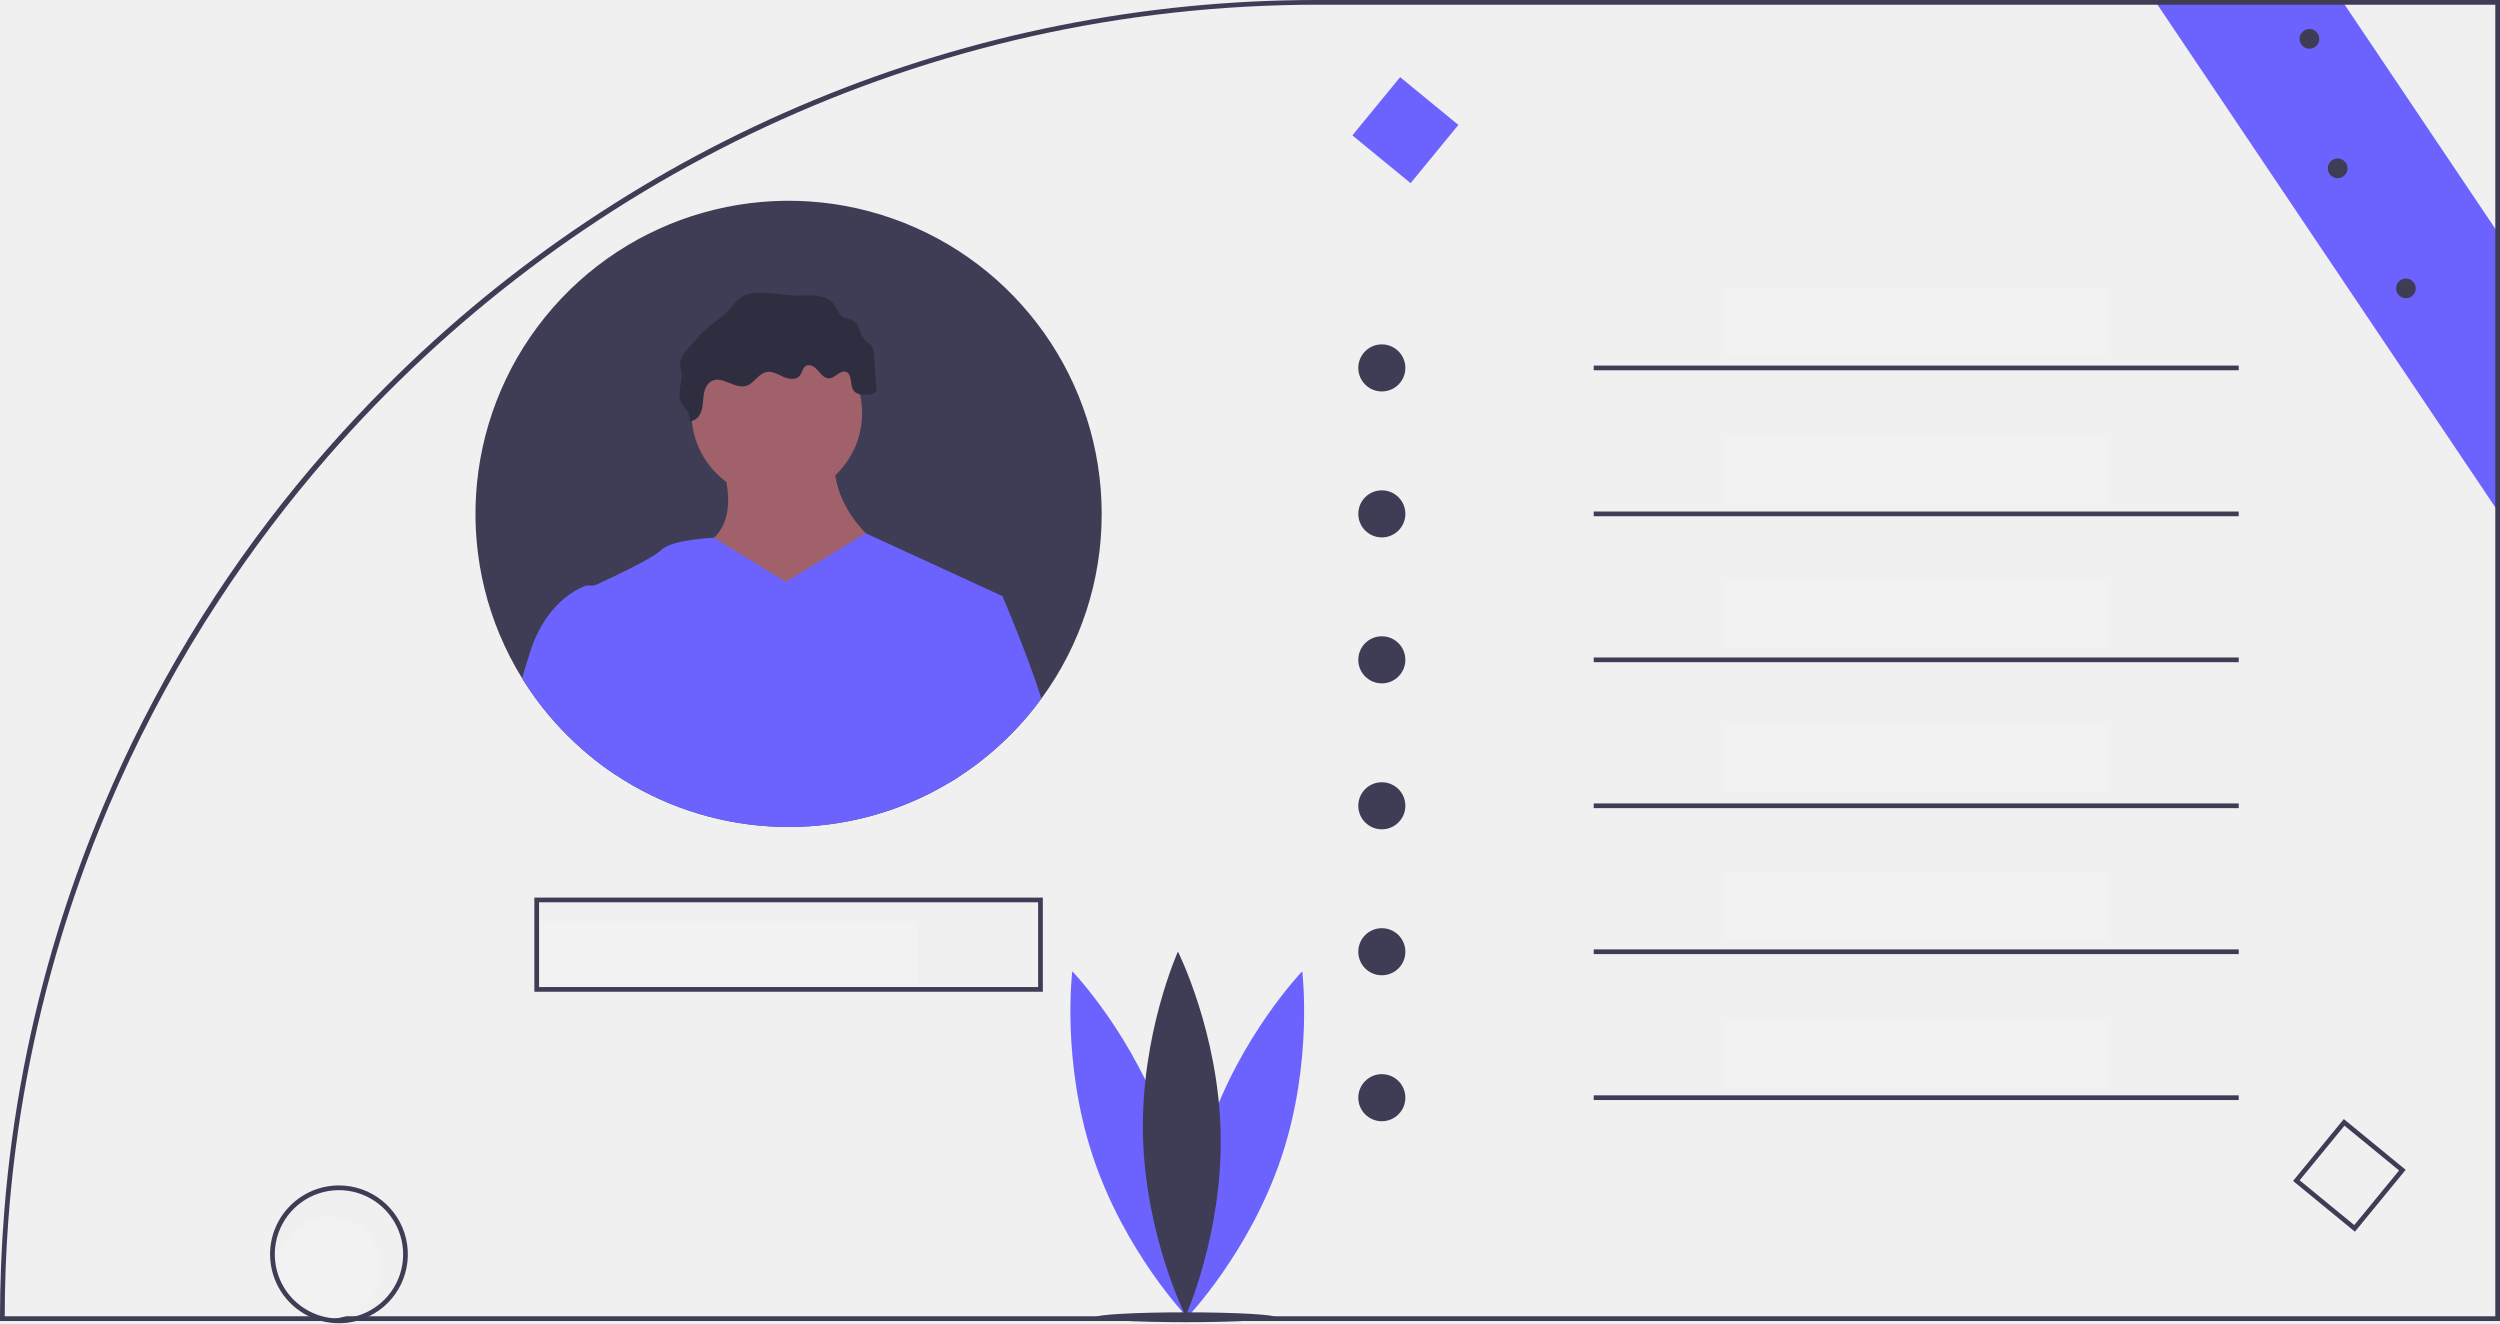
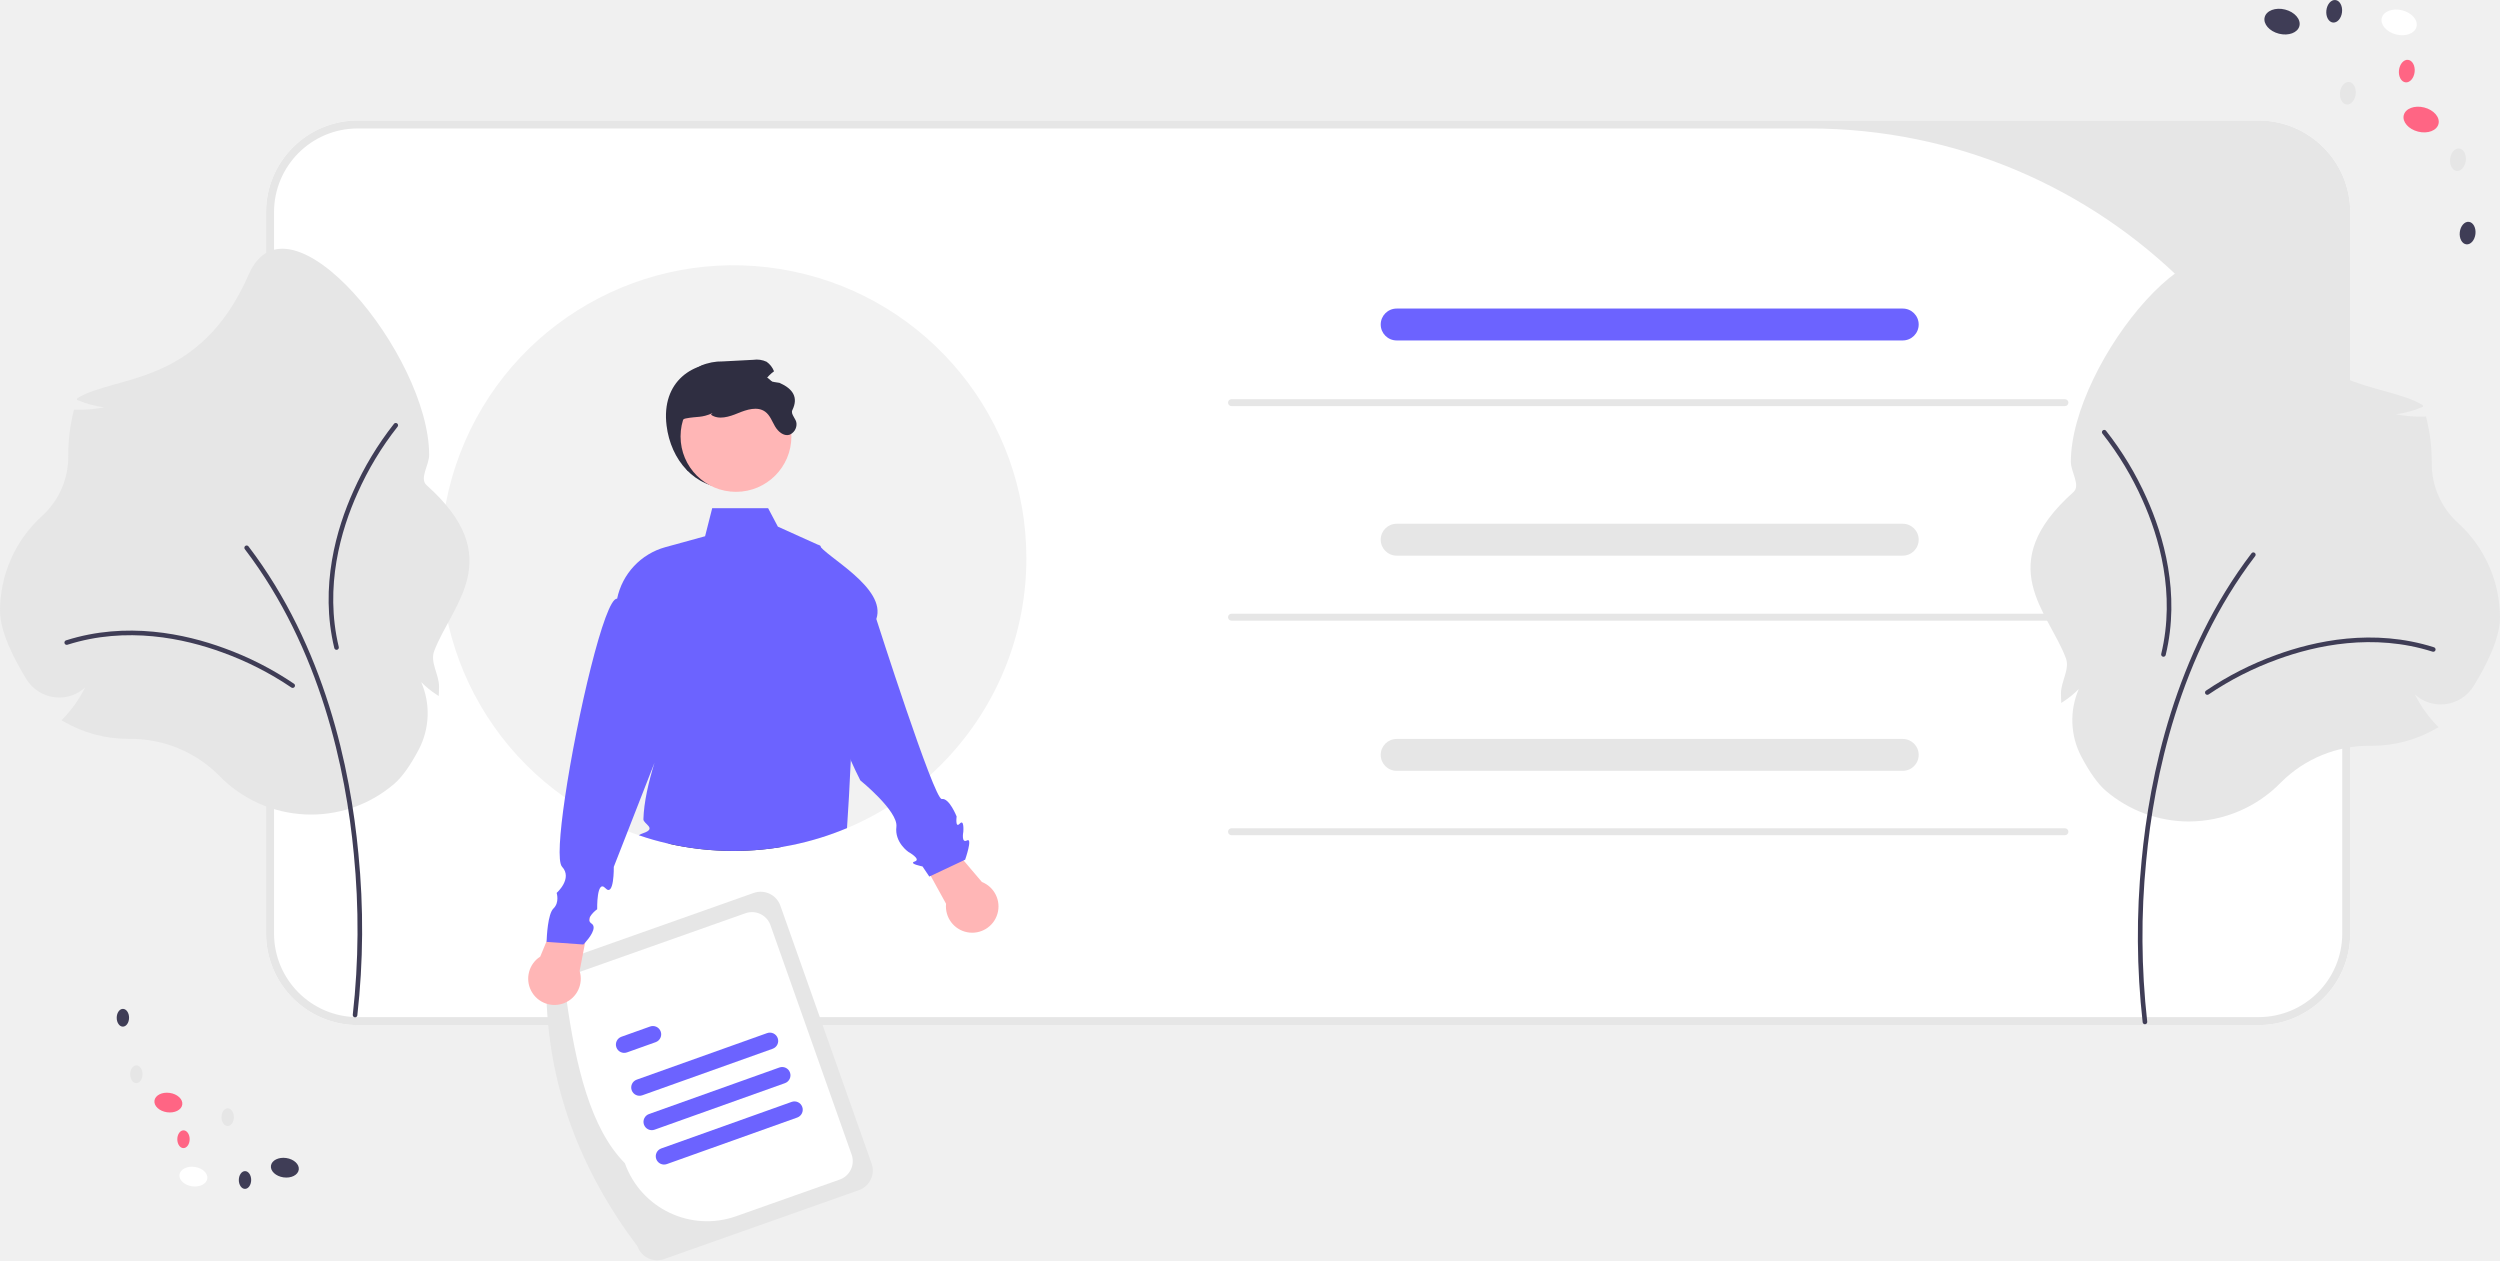
- <svg xmlns="http://www.w3.org/2000/svg" id="e7d24159-a105-4c62-98a5-787fb4a09ca9" data-name="Layer 1" width="1061.98" height="562.1" viewBox="0 0 1061.98 562.1">
-   <polygon points="1061.98 100.16 1061.98 218.47 1059.98 215.49 916.49 2 915.14 0 994.66 0 996 2 1059.98 97.18 1061.98 100.16" fill="#6c63ff" />
-   <path d="M629.15,168.95A558.423,558.423,0,0,0,233.07,333.01q-13.365,13.365-25.7,27.47a556.125,556.125,0,0,0-46.51,61.05q-6.09,9.255-11.8,18.75a560.141,560.141,0,0,0-36.03,70.78q-1.695,3.99-3.31,8.01-8.985,22.155-15.99,44.89a554.274,554.274,0,0,0-22.9,119.48q-1.815,22.665-1.82,45.65v1H1130.99V168.95Zm499.84,559.14H71.01q.03-20.4,1.52-40.43A554.155,554.155,0,0,1,94.99,567.08q6.99-23.01,15.88-45.15a555.155,555.155,0,0,1,39.25-79.02q5.685-9.525,11.79-18.8A558.676,558.676,0,0,1,208.33,362.83c102.4-117.5,253.09-191.88,420.82-191.88h499.84Z" transform="translate(-69.01001 -168.95)" fill="#3f3d56" />
-   <path d="M564.603,649.813c13.487,40.59,8.75,78.701,8.75,78.701s-26.603-27.698-40.09-68.288-8.75-78.701-8.75-78.701S551.116,609.223,564.603,649.813Z" transform="translate(-69.01001 -168.95)" fill="#6c63ff" />
-   <path d="M582.103,649.813c-13.487,40.59-8.75,78.701-8.75,78.701s26.603-27.698,40.09-68.288,8.75-78.701,8.75-78.701S595.59,609.223,582.103,649.813Z" transform="translate(-69.01001 -168.95)" fill="#6c63ff" />
-   <path d="M587.535,650.252c.904,42.762-14.872,77.777-14.872,77.777S555.422,693.713,554.518,650.95s14.872-77.777,14.872-77.777S586.631,607.49,587.535,650.252Z" transform="translate(-69.01001 -168.95)" fill="#3f3d56" />
-   <ellipse cx="503.645" cy="559.562" rx="38.141" ry="2.093" fill="#3f3d56" />
-   <circle cx="140.01" cy="538.572" r="21.641" fill="#f2f2f2" />
-   <path d="M212.99,672.51a29.3,29.3,0,0,0-29.26,29.27c0,.16,0,.32.01.48a29.329,29.329,0,0,0,16.44,25.83,28.33,28.33,0,0,0,5.37,2,29.348,29.348,0,0,0,14.89,0,28.33,28.33,0,0,0,5.37-2,29.268,29.268,0,0,0-12.82-55.58Zm7.16,55.58a26.841,26.841,0,0,1-7.16.96c-.48,0-.96-.01-1.43-.04h-.01a26.283,26.283,0,0,1-5.71-.92,27.359,27.359,0,0,1-17.85-15.45V712.63a27.26,27.26,0,1,1,32.16,15.46Z" transform="translate(-69.01001 -168.95)" fill="#3f3d56" />
-   <rect x="227.99" y="391.524" width="162" height="28.766" fill="#f2f2f2" />
-   <rect x="732.99" y="122.524" width="162" height="28.766" fill="#f2f2f2" />
-   <rect x="732.99" y="185.524" width="162" height="28.766" fill="#f2f2f2" />
-   <rect x="732.99" y="246.524" width="162" height="28.766" fill="#f2f2f2" />
-   <rect x="732.99" y="307.524" width="162" height="28.766" fill="#f2f2f2" />
-   <rect x="732.99" y="370.524" width="162" height="28.766" fill="#f2f2f2" />
-   <rect x="732.99" y="433.524" width="162" height="28.766" fill="#f2f2f2" />
-   <path d="M296,550.24v40H512v-40Zm214,38H298v-36H510Z" transform="translate(-69.01001 -168.95)" fill="#3f3d56" />
-   <circle cx="586.99" cy="156.29" r="10" fill="#3f3d56" />
-   <circle cx="586.99" cy="218.29" r="10" fill="#3f3d56" />
-   <circle cx="586.99" cy="280.29" r="10" fill="#3f3d56" />
-   <circle cx="586.99" cy="342.29" r="10" fill="#3f3d56" />
-   <circle cx="586.99" cy="404.29" r="10" fill="#3f3d56" />
-   <circle cx="586.99" cy="466.29" r="10" fill="#3f3d56" />
-   <rect x="676.99" y="155.29" width="274" height="2" fill="#3f3d56" />
-   <rect x="676.99" y="217.29" width="274" height="2" fill="#3f3d56" />
-   <rect x="676.99" y="279.29" width="274" height="2" fill="#3f3d56" />
-   <rect x="676.99" y="341.29" width="274" height="2" fill="#3f3d56" />
-   <rect x="676.99" y="403.29" width="274" height="2" fill="#3f3d56" />
-   <rect x="676.99" y="465.29" width="274" height="2" fill="#3f3d56" />
-   <path d="M1069.36,692.166l-26.286-21.565,21.565-26.286,26.286,21.565ZM1045.889,670.323l23.194,19.028,19.028-23.194L1064.917,647.129Z" transform="translate(-69.01001 -168.95)" fill="#3f3d56" />
-   <rect x="650" y="208.24" width="32" height="32" transform="translate(224.318 -540.4911) rotate(39.36505)" fill="#6c63ff" />
-   <path d="M537,387.24a132.326,132.326,0,0,1-25.6,78.44c-1.9,2.6-3.89,5.14-5.98,7.59A133.415,133.415,0,0,1,485.72,492.17c-.72.56-1.45,1.12-2.19,1.67q-4.05,3.03-8.33,5.75c-.87.55-1.74,1.09-2.62,1.61q-2.985,1.815-6.08,3.46c-1.01.54-2.03,1.07-3.05,1.58a133.091,133.091,0,0,1-133.15-8.29c-1.04-.68-2.06-1.38-3.07-2.1-1.9-1.34-3.77-2.74-5.59-4.18-1.68-1.32-3.32-2.69-4.93-4.09a133.168,133.168,0,0,1-22.35-25.04q-1.86-2.715-3.6-5.52A133.006,133.006,0,1,1,537,387.24Z" transform="translate(-69.01001 -168.95)" fill="#3f3d56" />
-   <circle cx="329.981" cy="175.494" r="36.234" fill="#a0616a" />
-   <path d="M374.08,361.806s12.078,27.176-4.529,37.744,27.176,54.351,27.176,54.351l48.312-51.332s-25.666-16.607-21.137-43.783Z" transform="translate(-69.01001 -168.95)" fill="#a0616a" />
-   <path d="M485.72,492.17c-.72.56-1.45,1.12-2.19,1.67q-4.05,3.03-8.33,5.75c-.87.55-1.74,1.09-2.62,1.61l-.37-2.01,3.48-1.81Z" transform="translate(-69.01001 -168.95)" fill="#a0616a" />
-   <path d="M472.58,501.2c.88-.52,1.75-1.06,2.62-1.61l.03-.4.46-1.81,19.17-75.18-58.11-26.74-33.98,20.7-30.44-18.77s-17.88.65-22.41,5.18c-3.55,3.55-20.96,11.72-28.36,15.1-2.06.94-3.34,1.51-3.34,1.51s1.14,34.26,3.42,72.49c1.82,1.44,3.69,2.84,5.59,4.18,1.01.72,2.03,1.42,3.07,2.1a133.091,133.091,0,0,0,133.15,8.29Z" transform="translate(-69.01001 -168.95)" fill="#6c63ff" />
-   <path d="M330.3,417.67v80.28c-1.04-.68-2.06-1.38-3.07-2.1-1.9-1.34-3.77-2.74-5.59-4.18-1.68-1.32-3.32-2.69-4.93-4.09a133.168,133.168,0,0,1-22.35-25.04q-1.86-2.715-3.6-5.52,1.47-4.83,3.3-10.67C301.61,422.2,318.22,417.67,318.22,417.67Z" transform="translate(-69.01001 -168.95)" fill="#6c63ff" />
-   <path d="M472.58,501.2c.88-.52,1.75-1.06,2.62-1.61q4.275-2.715,8.33-5.75c.74-.55,1.47-1.11,2.19-1.67a133.419,133.419,0,0,0,19.7-18.9c2.09-2.45,4.08-4.99,5.98-7.59-6.15-19.22-16.54-43.48-16.54-43.48l-21.14-1.51s-8.58,68.68-10.27,85.55Z" transform="translate(-69.01001 -168.95)" fill="#6c63ff" />
-   <path d="M376.775,302.504a68.591,68.591,0,0,1-5.668,4.337,53.882,53.882,0,0,0-6.833,6.787l-2.336,2.616c-1.988,2.226-4.098,4.767-4.014,7.75.031,1.107.371,2.181.505,3.281.529,4.361-2.137,9.155.057,12.961.634,1.1,1.616,1.961,2.315,3.021a7.062,7.062,0,0,1,1.116,4.599c2.358.097,4.292-2.016,5.032-4.258s.64-4.662 1-6.995,1.372-4.802,3.491-5.84c4.522-2.216,9.714,3.545,14.541,2.109,3.37-1.002,5.147-5.18,8.593-5.88,2.466-.501,4.84.964,7.132,2.002s5.382,1.519,7.003-.406c1.073-1.274,1.188-3.317,2.611-4.183,1.706-1.038,3.842.407,5.133,1.93s2.718,3.385,4.714,3.33c2.648-.074,4.676-3.6,7.189-2.763,2.837.944,1.532,5.484,3.253,7.928,1.455,2.067,4.503,1.945,7.007,1.604a2.51,2.51,0,0,0,2.613-3.351l-1.046-13.872a6.698,6.698,0,0,0-.614-2.769c-.728-1.319-2.237-1.988-3.262-3.092-2.156-2.322-2.053-6.392-4.734-8.081-1.392-.877-3.214-.85-4.596-1.743-1.773-1.144-2.344-3.436-3.586-5.141-1.776-2.439-4.88-3.569-7.88-3.88s-6.029.064-9.045-.034c-6.13-.2-12.26-1.925-18.42-.915C382.672,294.436,380.415,298.996,376.775,302.504Z" transform="translate(-69.01001 -168.95)" fill="#2f2e41" />
-   <circle cx="1022.017" cy="122.51" r="4.186" fill="#3f3d56" />
-   <circle cx="993.017" cy="71.51" r="4.186" fill="#3f3d56" />
-   <circle cx="981.017" cy="16.51" r="4.186" fill="#3f3d56" />
+ <svg xmlns="http://www.w3.org/2000/svg" id="e2b18447-3acd-448d-9add-71dbce2442fc" data-name="Layer 1" width="722.452" height="364.196" viewBox="0 0 722.452 364.196">
+   <path d="M891.457,564.133H342.148a26.516,26.516,0,0,1-26.487-26.487V329.208a26.517,26.517,0,0,1,26.487-26.487h549.309a26.517,26.517,0,0,1,26.487,26.487V537.646A26.516,26.516,0,0,1,891.457,564.133Z" transform="translate(-238.774 -267.9018)" fill="#fff" />
+   <path d="M891.457,564.133H342.148a26.516,26.516,0,0,1-26.487-26.487V329.208a26.517,26.517,0,0,1,26.487-26.487h549.309a26.517,26.517,0,0,1,26.487,26.487V537.646A26.516,26.516,0,0,1,891.457,564.133ZM342.148,305.025a24.183,24.183,0,0,0-24.183,24.183V537.646a24.183,24.183,0,0,0,24.183,24.183h549.309a24.183,24.183,0,0,0,24.183-24.183V459.054A154.029,154.029,0,0,0,761.612,305.025Z" transform="translate(-238.774 -267.9018)" fill="#e6e6e6" />
+   <ellipse cx="294.666" cy="607.921" rx="2.825" ry="4.061" transform="translate(-588.1214 544.0862) rotate(-81.72174)" fill="#fff" />
+   <ellipse cx="321.092" cy="605.343" rx="2.825" ry="4.061" transform="translate(-562.9488 568.0293) rotate(-81.72174)" fill="#3f3d56" />
+   <ellipse cx="287.43" cy="586.528" rx="2.825" ry="4.061" transform="translate(-573.1449 518.6121) rotate(-81.72174)" fill="#ff6584" />
+   <ellipse cx="278.18" cy="578.336" rx="2.567" ry="1.785" transform="translate(-541.0162 584.2334) rotate(-89.56675)" fill="#e6e6e6" />
+   <ellipse cx="274.286" cy="562.013" rx="2.567" ry="1.785" transform="translate(-528.5589 564.1406) rotate(-89.56675)" fill="#3f3d56" />
+   <ellipse cx="304.567" cy="590.74" rx="2.567" ry="1.785" transform="translate(-527.2322 622.9296) rotate(-89.56675)" fill="#e6e6e6" />
+   <ellipse cx="291.797" cy="597.115" rx="2.567" ry="1.785" transform="translate(-546.2814 616.4876) rotate(-89.56675)" fill="#ff6584" />
+   <ellipse cx="309.574" cy="608.9" rx="2.567" ry="1.785" transform="translate(-540.4235 645.9587) rotate(-89.56675)" fill="#3f3d56" />
+   <ellipse cx="932.083" cy="274.371" rx="3.601" ry="5.177" transform="translate(198.3725 842.589) rotate(-75.77932)" fill="#fff" />
+   <ellipse cx="898.239" cy="274.153" rx="3.601" ry="5.177" transform="translate(173.0543 809.6178) rotate(-75.77932)" fill="#3f3d56" />
+   <ellipse cx="938.434" cy="302.45" rx="3.601" ry="5.177" transform="translate(175.9452 869.9261) rotate(-75.77932)" fill="#ff6584" />
+   <ellipse cx="949.079" cy="314.056" rx="3.272" ry="2.276" transform="translate(292.7992 954.4889) rotate(-83.62433)" fill="#e6e6e6" />
+   <ellipse cx="951.862" cy="335.264" rx="3.272" ry="2.276" transform="matrix(0.11105, -0.99382, 0.99382, 0.11105, 274.1965, 976.1073)" fill="#3f3d56" />
+   <ellipse cx="917.262" cy="294.848" rx="3.272" ry="2.276" transform="translate(283.6044 905.7932) rotate(-83.62433)" fill="#e6e6e6" />
+   <ellipse cx="934.294" cy="288.45" rx="3.272" ry="2.276" transform="translate(305.1036 917.0317) rotate(-83.62433)" fill="#ff6584" />
+   <ellipse cx="913.311" cy="271.163" rx="3.272" ry="2.276" transform="translate(303.6309 880.8123) rotate(-83.62433)" fill="#3f3d56" />
+   <path d="M535.375,429.186a84.291,84.291,0,0,1-21.627,56.497v.012a86.56,86.56,0,0,1-6.242,6.265,83.405,83.405,0,0,1-7.025,5.7q-2.557,1.865-5.251,3.524-3.196,1.986-6.576,3.674-2.505,1.261-5.113,2.349a84.486,84.486,0,0,1-32.786,6.599,84.498,84.498,0,0,1-18.898-2.119,81.105,81.105,0,0,1-8.476-2.418c-1.071-.357-2.142-.748-3.201-1.163a83.499,83.499,0,0,1-18.138-9.731,84.618,84.618,0,1,1,133.331-69.188Z" transform="translate(-238.774 -267.9018)" fill="#f2f2f2" />
+   <path d="M788.633,366.284h-146.252a4.606,4.606,0,0,1,0-9.213h146.252a4.606,4.606,0,0,1,0,9.213Z" transform="translate(-238.774 -267.9018)" fill="#6c63ff" />
+   <path d="M788.633,428.47h-146.252a4.606,4.606,0,0,1,0-9.213h146.252a4.606,4.606,0,0,1,0,9.213Z" transform="translate(-238.774 -267.9018)" fill="#e6e6e6" />
+   <path d="M788.633,490.656h-146.252a4.606,4.606,0,0,1,0-9.213h146.252a4.606,4.606,0,0,1,0,9.213Z" transform="translate(-238.774 -267.9018)" fill="#e6e6e6" />
+   <path d="M422.995,628.076c-16.511-21.961-26.054-46.519-26.366-74.518a6.041,6.041,0,0,1,3.676-7.702l56.277-19.912a6.041,6.041,0,0,1,7.702,3.676l26.366,74.518a6.041,6.041,0,0,1-3.676,7.702L430.696,631.752A6.041,6.041,0,0,1,422.995,628.076Z" transform="translate(-238.774 -267.9018)" fill="#e6e6e6" />
+   <path d="M419.348,604.041c-9.93-10.04-14.181-27.948-16.951-47.907a5.658,5.658,0,0,1,3.443-7.213l48.366-17.113a5.658,5.658,0,0,1,7.213,3.443l23.463,66.311a5.658,5.658,0,0,1-3.443,7.213L451.476,619.376A25.202,25.202,0,0,1,419.348,604.041Z" transform="translate(-238.774 -267.9018)" fill="#fff" />
+   <path d="M462.066,570.973,424.39,584.421a2.4,2.4,0,1,1-1.614-4.521L460.452,566.452a2.4,2.4,0,1,1,1.614,4.521Z" transform="translate(-238.774 -267.9018)" fill="#6c63ff" />
+   <path d="M428.254,569.066l-8.289,2.959a2.4,2.4,0,1,1-1.614-4.521l8.289-2.959a2.4,2.4,0,1,1,1.614,4.521Z" transform="translate(-238.774 -267.9018)" fill="#6c63ff" />
+   <path d="M469.16,590.849l-37.676,13.448a2.4,2.4,0,0,1-1.614-4.521l37.676-13.448a2.4,2.4,0,0,1,1.614,4.521Z" transform="translate(-238.774 -267.9018)" fill="#6c63ff" />
+   <path d="M465.613,580.911l-37.676,13.448a2.4,2.4,0,0,1-1.614-4.521l37.676-13.448a2.4,2.4,0,1,1,1.614,4.521Z" transform="translate(-238.774 -267.9018)" fill="#6c63ff" />
+   <path d="M431.402,390.902c1.227,9.899,8.086,18.061,18.061,18.061a18.061,18.061,0,0,0,18.061-18.061c0-9.975-8.129-17.138-18.061-18.061C438.924,371.863,429.826,378.193,431.402,390.902Z" transform="translate(-238.774 -267.9018)" fill="#2f2e41" />
+   <path d="M465.185,512.572a85.234,85.234,0,0,1-33.327-.887C437.052,508.818,452.806,510.58,465.185,512.572Z" transform="translate(-238.774 -267.9018)" fill="#2f2e41" />
+   <path d="M394.891,544.34l8.675-20.966,6.835,3.797-4.128,21.327a7.596,7.596,0,1,1-11.383-4.159Z" transform="translate(-238.774 -267.9018)" fill="#ffb6b6" />
+   <path d="M484.636,487.606v.012c-.311,7.301-.737,14.245-1.094,19.589a84.486,84.486,0,0,1-32.786,6.599,84.498,84.498,0,0,1-18.898-2.119,81.105,81.105,0,0,1-8.476-2.418,5.229,5.229,0,0,1,1.244-.587c4.146-1.405.046-2.683.081-4.019.127-4.883,1.474-10.744,3.213-16.364L420.181,508.104l-4.031,10.295s.138,8.89-2.418,6.173c-2.568-2.718-2.384,6.08-2.384,6.08a8.011,8.011,0,0,0-2.027,2.096,1.778,1.778,0,0,0-.242,1.232v.012a1.539,1.539,0,0,0,.645.806c1.739,1.175-.76,4.284-1.866,5.516-.299.334-.495.53-.495.53l-10.629-.76v-.207c.046-1.255.334-7.865,1.981-9.443,1.808-1.739.921-4.491.921-4.491s4.721-4.18,1.555-7.577c-1.267-1.37-.702-9.489.852-19.992,3.397-23.17,11.539-57.948,15.063-57.453a19.547,19.547,0,0,1,13.946-14.902l11.481-3.155,2.05-8.096h16.168l2.81,5.32,11.781,5.32.15.069.369.161.138.438s-.012.012,0,.012l6.553,20.579C485.499,450.052,485.384,469.837,484.636,487.606Z" transform="translate(-238.774 -267.9018)" fill="#6c63ff" />
+   <path d="M512.168,529.073l-10.948-19.874,7.236-2.964,14.072,16.549a7.596,7.596,0,1,1-10.36,6.288Z" transform="translate(-238.774 -267.9018)" fill="#ffb6b6" />
+   <path d="M475.344,425.25c1.948,3.499,19.758,12.499,16.671,21.534,0,0,16.732,52.348,18.908,52.006s4.299,5.066,4.299,5.066-.462,3.529.896,2.063,1.032,2.378,1.032,2.378-.65,3.393,1.073,2.471-.542,5.571-.542,5.571L507.326,521.213l-1.968-2.929s-4.205-.801-2.226-1.435-1.861-2.769-1.861-2.769-4.016-2.73-3.457-7.25-10.423-13.408-10.423-13.408c-7.55-14.906-11.68-30.21-11.666-45.997Z" transform="translate(-238.774 -267.9018)" fill="#6c63ff" />
+   <circle cx="212.685" cy="126.118" r="16.015" fill="#ffb6b6" />
+   <path d="M434.875,395.765c.507,3.48,3.473,8.336,2.779,8.336s-5.633-14.347-.695-15.282c3.582-.679,4.383-.083,7.731-1.535l-.472.445c2.216,1.612,5.3.618,7.829-.431,2.535-1.042,5.613-2.035,7.836-.431,1.396,1.007,1.987,2.758,2.855,4.244.868,1.493,2.473,2.904,4.126,2.445a3.266,3.266,0,0,0,2.084-3.23c-.007-1.375-1.798-2.684-1.195-3.918,1.787-3.657.18-6.149-3.716-7.87q-2.126-.323-4.251-.66a12.057,12.057,0,0,1,2.667-2.681,6.095,6.095,0,0,0-2.153-2.758,6.76,6.76,0,0,0-3.848-.556q-4.397.229-8.787.458a15.5,15.5,0,0,0-6.349,1.236c-2.417,1.243-4.001,3.668-5.154,6.134C433.576,385.255,433.986,389.715,434.875,395.765Z" transform="translate(-238.774 -267.9018)" fill="#2f2e41" />
+   <path d="M835.501,385.26H594.65a1,1,0,0,1,0-2H835.501a1,1,0,0,1,0,2Z" transform="translate(-238.774 -267.9018)" fill="#e6e6e6" />
+   <path d="M835.501,447.26H594.65a1,1,0,0,1,0-2H835.501a1,1,0,0,1,0,2Z" transform="translate(-238.774 -267.9018)" fill="#e6e6e6" />
+   <path d="M835.501,509.26H594.65a1,1,0,0,1,0-2H835.501a1,1,0,0,1,0,2Z" transform="translate(-238.774 -267.9018)" fill="#e6e6e6" />
+   <path d="M871.35,505.296a36.998,36.998,0,0,1-24.046-8.879c-2.235-1.914-4.617-5.24-7.079-9.887a22.611,22.611,0,0,1-.717-19.52,25.945,25.945,0,0,1-4.285,3.514l-.783.521-.045-.939c-.03-.611-.045-1.22-.045-1.81,0-3.476,2.629-7.004,1.417-10.217-5.111-13.542-21.32-27.001,2.172-47.96,2.173-1.939-.73-5.815-.73-8.749,0-28.748,40.63-78.482,52.146-52.136,14.201,32.492,38.669,29.017,49.508,35.728l.157.475-.463.187a27.945,27.945,0,0,1-7.425,1.975,35.407,35.407,0,0,0,8.279.694l.431-.015.105.419a52.374,52.374,0,0,1,1.555,12.674l-.002.462a23.093,23.093,0,0,0,7.628,17.219A37.084,37.084,0,0,1,961.226,446.416c0,6.094-4.142,14.094-7.617,19.732a11.158,11.158,0,0,1-8.191,5.247,10.897,10.897,0,0,1-8.794-2.841,36.036,36.036,0,0,0,6.355,8.997l.474.489-.589.343a36.971,36.971,0,0,1-18.638,5.033l-.383-.001a36.091,36.091,0,0,0-25.891,10.568A37.279,37.279,0,0,1,871.35,505.296Z" transform="translate(-238.774 -267.9018)" fill="#e6e6e6" />
+   <path d="M858.62,563.89a.665.665,0,0,1-.658-.572,222.787,222.787,0,0,1-.31-46.711c2.297-24.512,9.672-59.817,31.766-88.813a.665.665,0,1,1,1.059.807c-21.903,28.745-29.219,63.792-31.5,88.131a221.28,221.28,0,0,0,.303,46.399.666.666,0,0,1-.66.759Z" transform="translate(-238.774 -267.9018)" fill="#3f3d56" />
+   <path d="M876.65,468.695a.665.665,0,0,1-.392-1.204,91.709,91.709,0,0,1,20.246-10.306c11.17-4.089,28.156-7.797,45.643-2.231a.665.665,0,1,1-.404,1.268c-17.128-5.451-33.807-1.805-44.782,2.213a90.203,90.203,0,0,0-19.921,10.133A.663.663,0,0,1,876.65,468.695Z" transform="translate(-238.774 -267.9018)" fill="#3f3d56" />
+   <path d="M846.196,392.845a.665.665,0,0,1,1.172-.477,91.71,91.71,0,0,1,11.738,19.451c4.883,10.847,9.804,27.522,5.513,45.364a.665.665,0,1,1-1.294-.311c4.203-17.477-.634-33.849-5.432-44.506A90.203,90.203,0,0,0,846.351,393.225.663.663,0,0,1,846.196,392.845Z" transform="translate(-238.774 -267.9018)" fill="#3f3d56" />
+   <path d="M302.048,491.984A36.091,36.091,0,0,0,276.157,481.416l-.383.001A36.971,36.971,0,0,1,257.136,476.384l-.589-.343.474-.489a36.036,36.036,0,0,0,6.355-8.997,10.897,10.897,0,0,1-8.794,2.841,11.158,11.158,0,0,1-8.191-5.247c-3.475-5.638-7.617-13.638-7.617-19.732a37.084,37.084,0,0,1,12.099-27.364,23.093,23.093,0,0,0,7.628-17.219l-.002-.462a52.374,52.374,0,0,1,1.555-12.674l.105-.419.431.015a35.406,35.406,0,0,0,8.279-.694,27.945,27.945,0,0,1-7.425-1.975l-.463-.187.157-.475c10.839-6.711,35.306-3.236,49.508-35.728,11.515-26.347,52.146,23.388,52.146,52.136,0,2.933-2.903,6.81-.73,8.749,23.493,20.959,7.283,34.417,2.172,47.959-1.213,3.213,1.417,6.74,1.417,10.217,0,.59-.015,1.199-.045,1.81l-.045.939-.783-.521a25.944,25.944,0,0,1-4.285-3.514,22.611,22.611,0,0,1-.717,19.52c-2.462,4.647-4.844,7.973-7.079,9.887a36.963,36.963,0,0,1-50.648-2.433Z" transform="translate(-238.774 -267.9018)" fill="#e6e6e6" />
+   <path d="M341.38,561.891a.665.665,0,0,0,.658-.572,222.787,222.787,0,0,0,.31-46.711c-2.297-24.512-9.672-59.817-31.766-88.813a.665.665,0,1,0-1.059.807c21.903,28.745,29.219,63.792,31.5,88.131a221.28,221.28,0,0,1-.303,46.399.666.666,0,0,0,.66.759Z" transform="translate(-238.774 -267.9018)" fill="#3f3d56" />
+   <path d="M323.35,466.696a.665.665,0,0,0,.392-1.204,91.709,91.709,0,0,0-20.246-10.306c-11.17-4.089-28.156-7.797-45.643-2.231a.665.665,0,1,0,.404,1.268c17.128-5.451,33.807-1.805,44.782,2.213a90.203,90.203,0,0,1,19.921,10.133A.663.663,0,0,0,323.35,466.696Z" transform="translate(-238.774 -267.9018)" fill="#3f3d56" />
+   <path d="M353.804,390.846a.665.665,0,0,0-1.172-.477,91.71,91.71,0,0,0-11.738,19.451c-4.883,10.847-9.804,27.522-5.513,45.364a.665.665,0,1,0,1.294-.311c-4.203-17.477.634-33.849,5.432-44.506A90.202,90.202,0,0,1,353.649,391.226.663.663,0,0,0,353.804,390.846Z" transform="translate(-238.774 -267.9018)" fill="#3f3d56" />
</svg>
